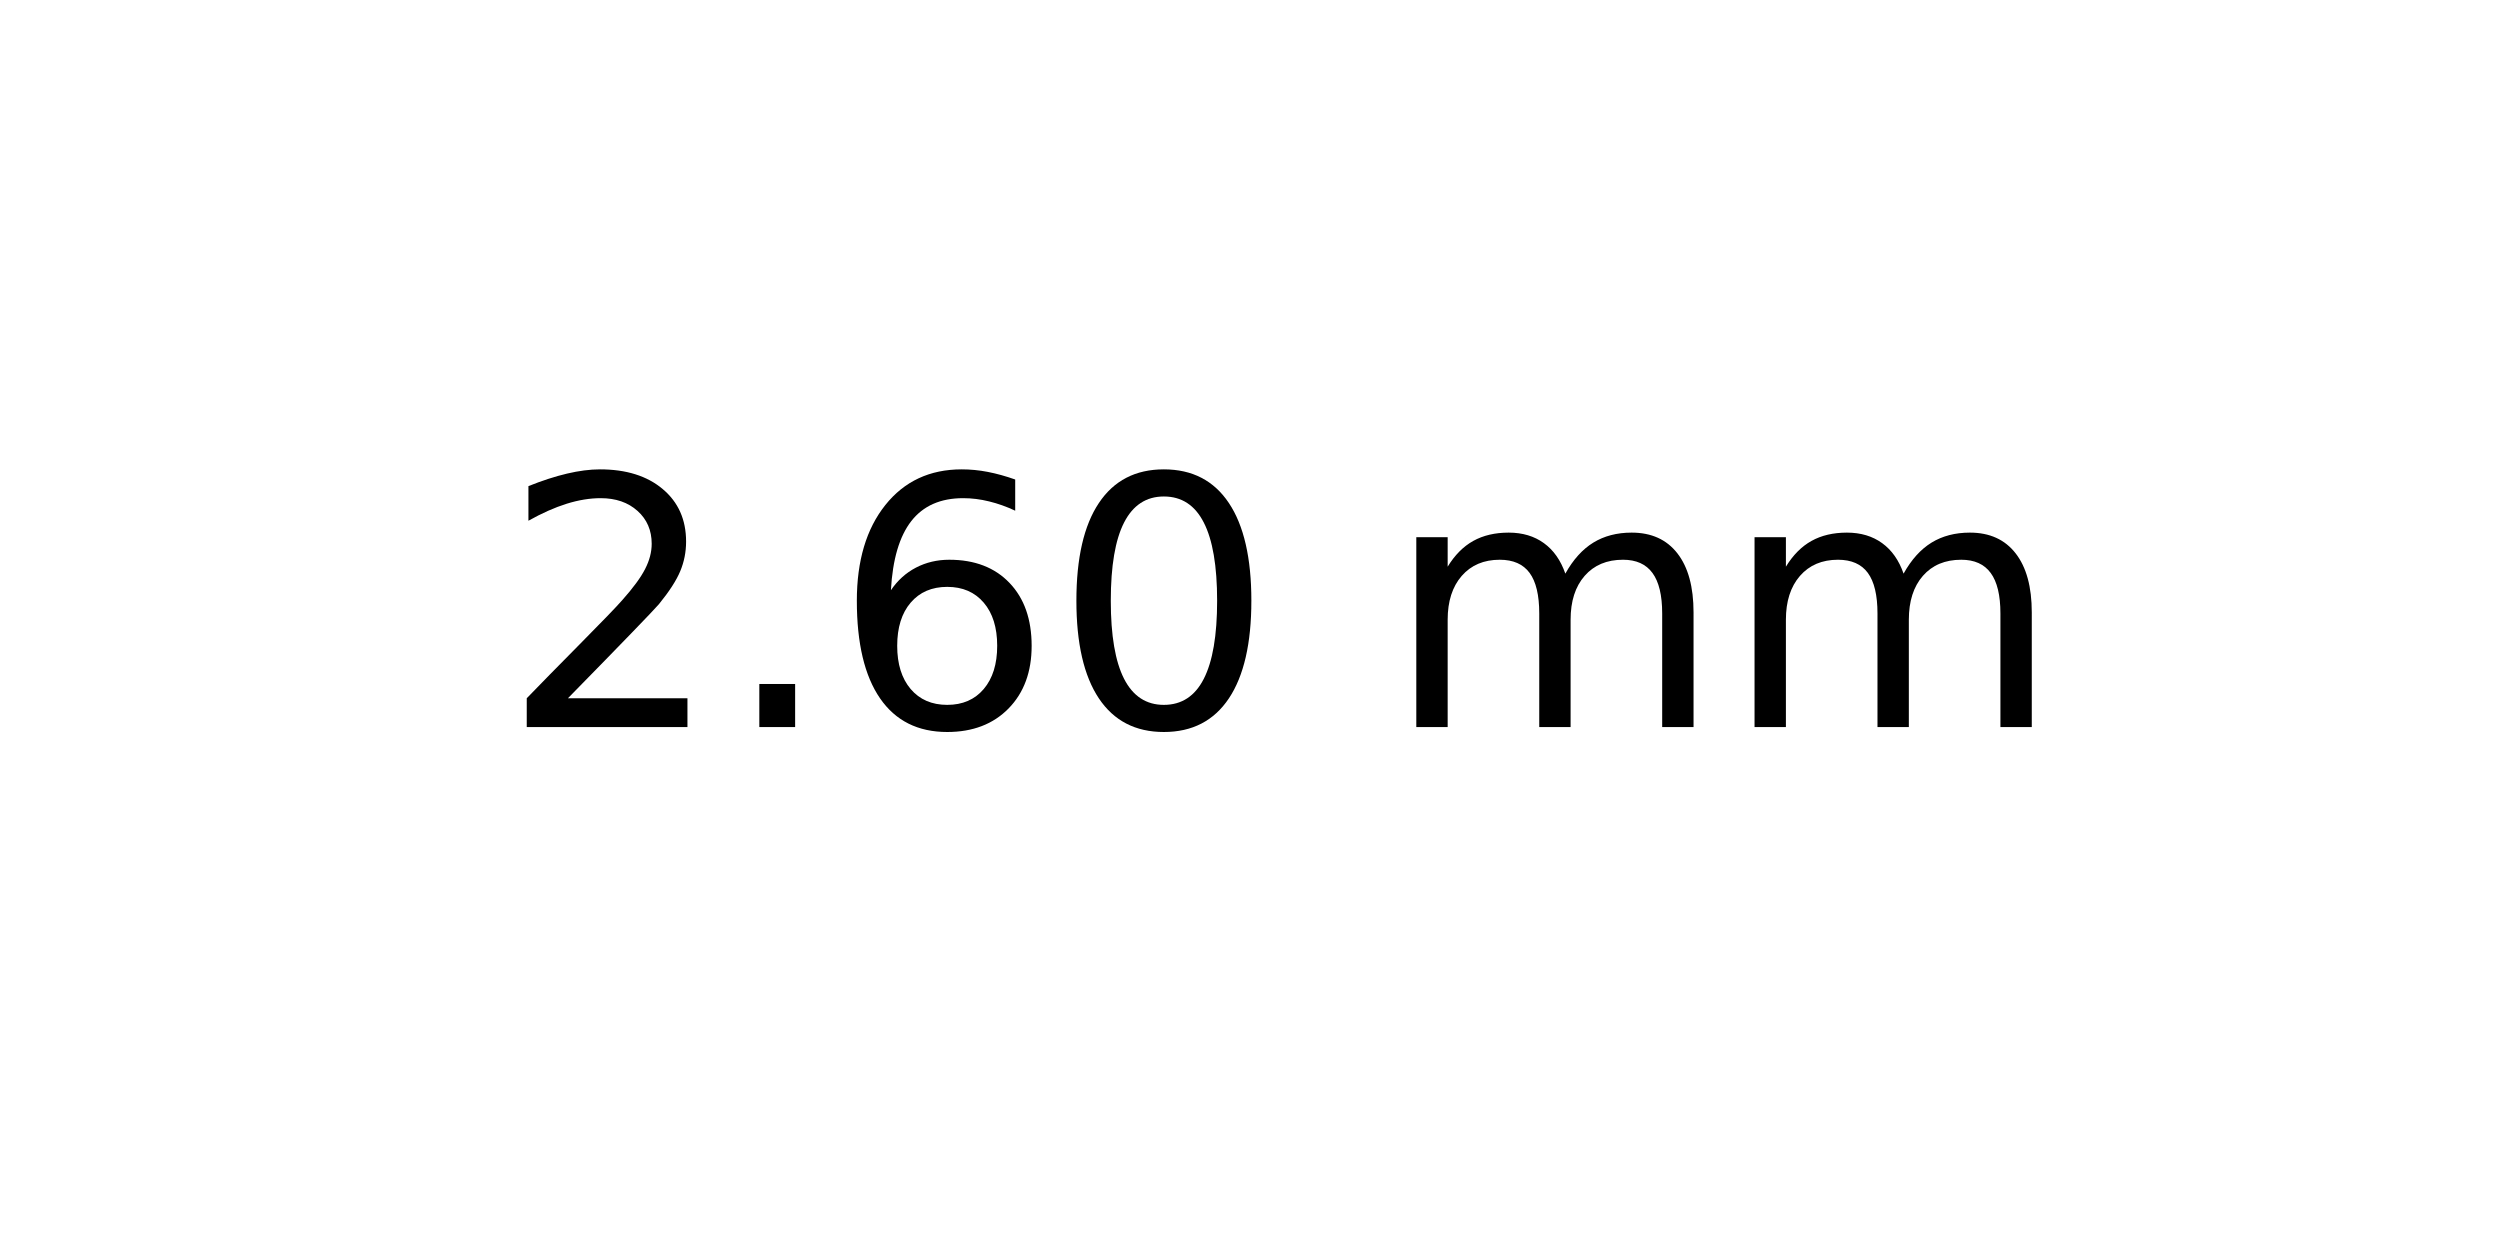
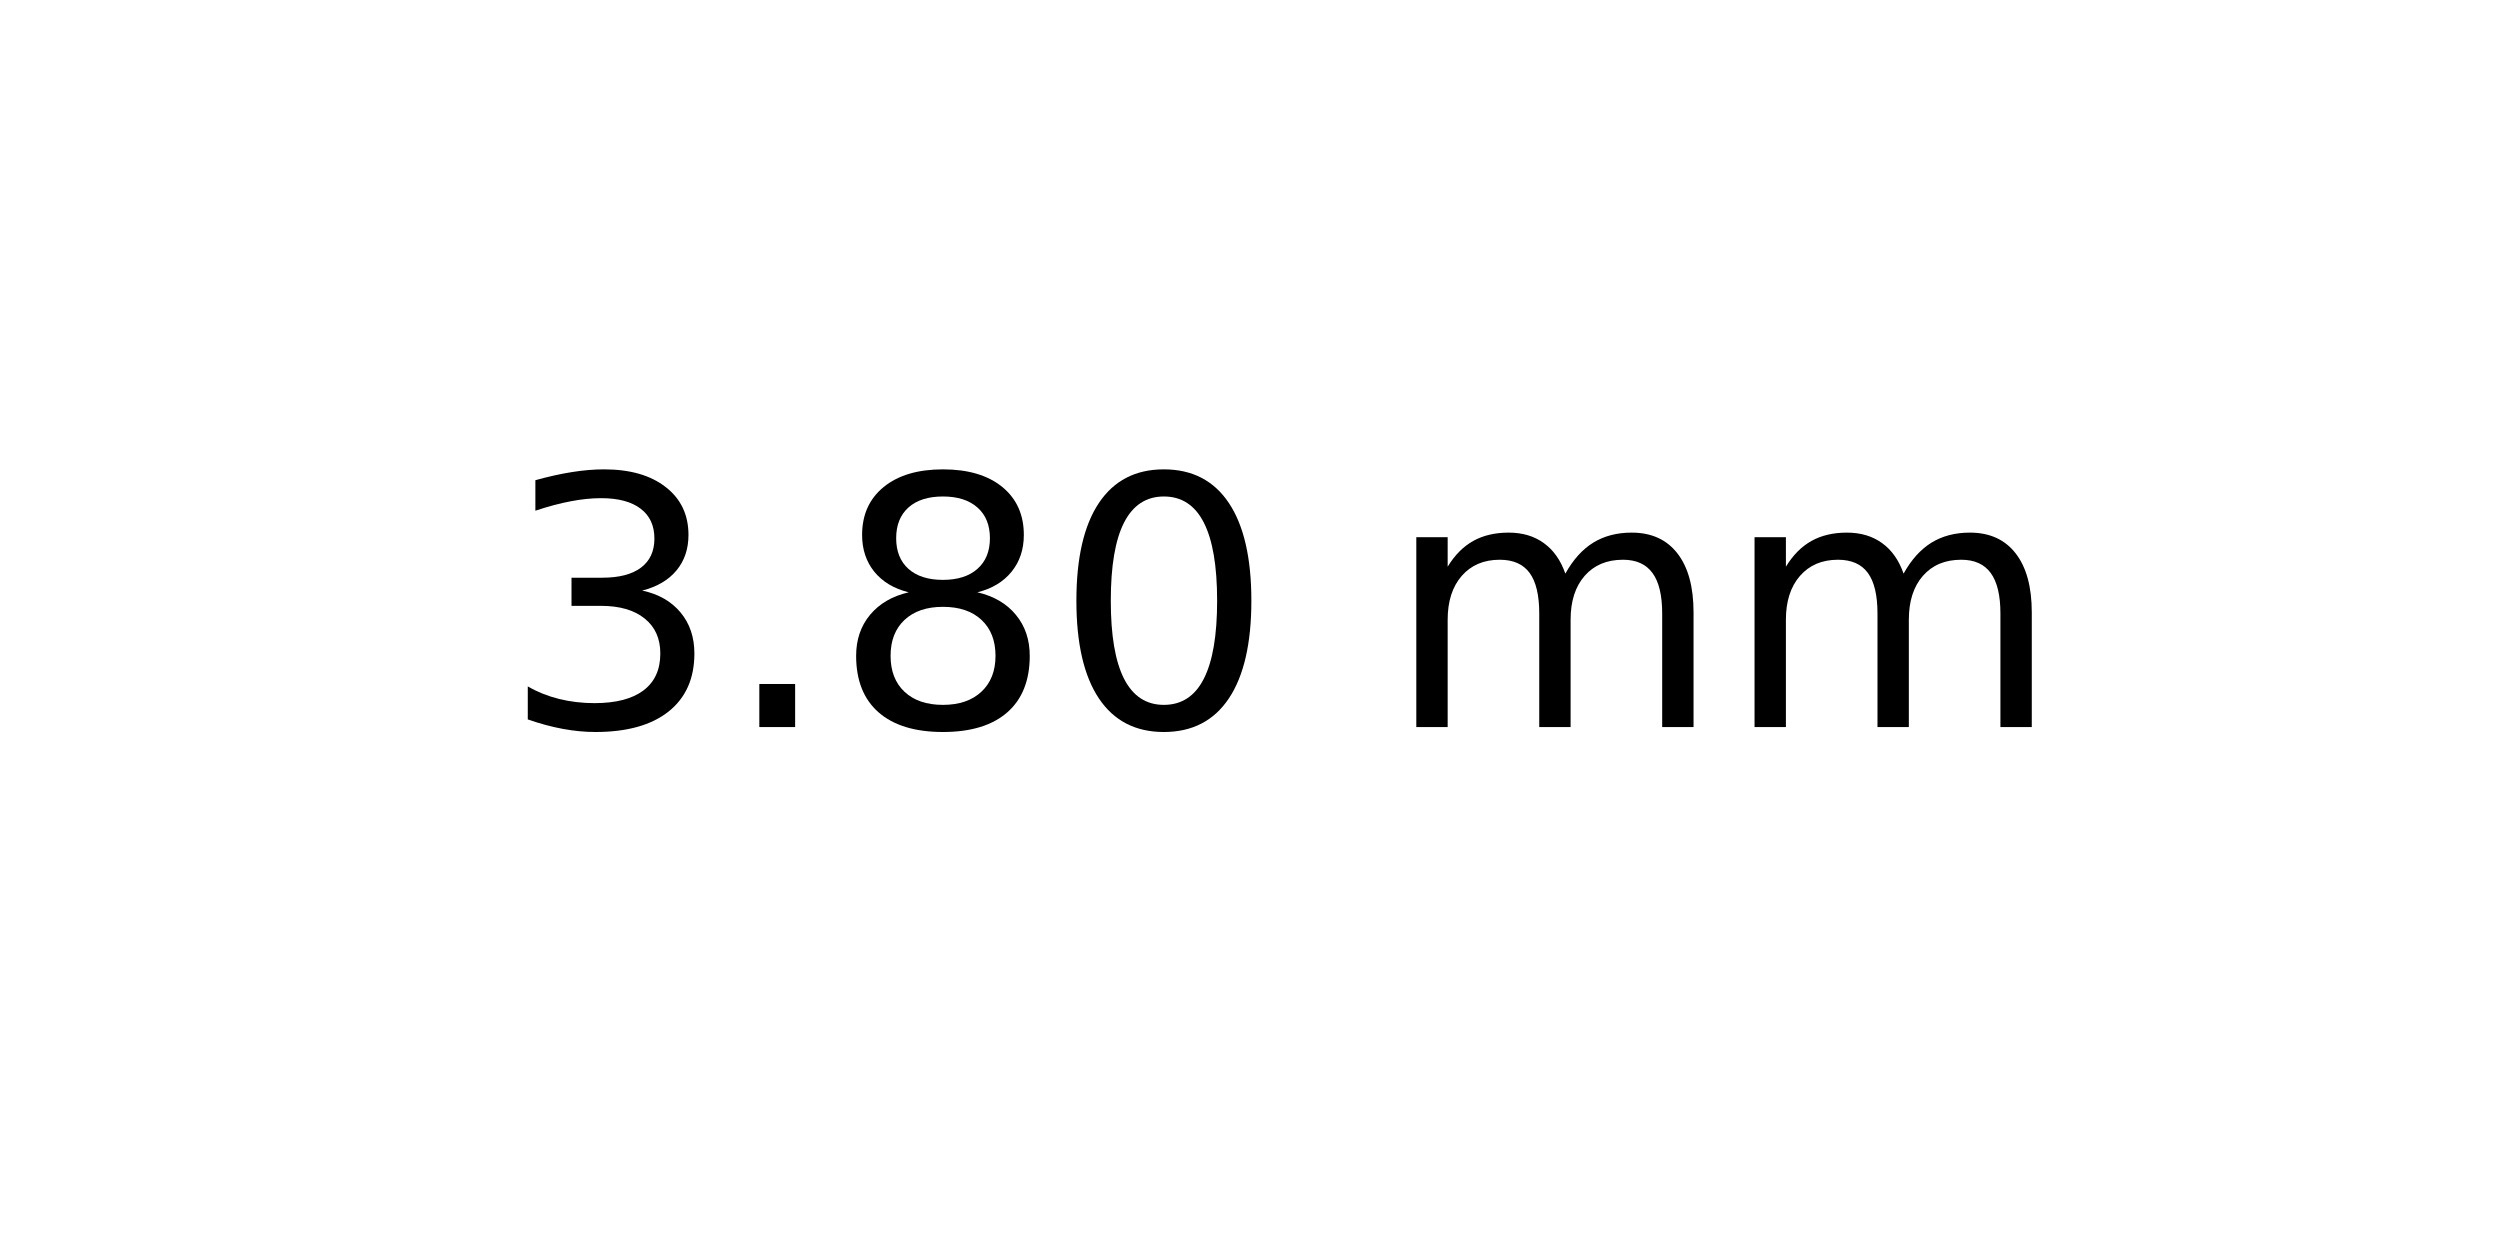
<svg xmlns="http://www.w3.org/2000/svg" xmlns:xlink="http://www.w3.org/1999/xlink" width="72pt" height="36pt" viewBox="0 0 72 36" version="1.1">
  <defs>
    <style type="text/css">*{stroke-linejoin: round; stroke-linecap: butt}</style>
  </defs>
  <g id="figure_1">
    <g id="axes_1">
      <g id="text_1">
        <g transform="translate(14.4375 20.93937) scale(0.1 -0.1)">
          <defs>
-             <path id="DejaVuSans-32" d="M 1228 531  L 3431 531  L 3431 0  L 469 0  L 469 531  Q 828 903 1448 1529  Q 2069 2156 2228 2338  Q 2531 2678 2651 2914  Q 2772 3150 2772 3378  Q 2772 3750 2511 3984  Q 2250 4219 1831 4219  Q 1534 4219 1204 4116  Q 875 4013 500 3803  L 500 4441  Q 881 4594 1212 4672  Q 1544 4750 1819 4750  Q 2544 4750 2975 4387  Q 3406 4025 3406 3419  Q 3406 3131 3298 2873  Q 3191 2616 2906 2266  Q 2828 2175 2409 1742  Q 1991 1309 1228 531  z " transform="scale(0.015625)" />
+             <path id="DejaVuSans-33" d="M 2597 2516  Q 3050 2419 3304 2112  Q 3559 1806 3559 1356  Q 3559 666 3084 287  Q 2609 -91 1734 -91  Q 1441 -91 1130 -33  Q 819 25 488 141  L 488 750  Q 750 597 1062 519  Q 1375 441 1716 441  Q 2309 441 2620 675  Q 2931 909 2931 1356  Q 2931 1769 2642 2001  Q 2353 2234 1838 2234  L 1294 2234  L 1294 2753  L 1863 2753  Q 2328 2753 2575 2939  Q 2822 3125 2822 3475  Q 2822 3834 2567 4026  Q 2313 4219 1838 4219  Q 1578 4219 1281 4162  Q 984 4106 628 3988  L 628 4550  Q 988 4650 1302 4700  Q 1616 4750 1894 4750  Q 2613 4750 3031 4423  Q 3450 4097 3450 3541  Q 3450 3153 3228 2886  Q 3006 2619 2597 2516  z " transform="scale(0.015625)" />
            <path id="DejaVuSans-2e" d="M 684 794  L 1344 794  L 1344 0  L 684 0  L 684 794  z " transform="scale(0.015625)" />
-             <path id="DejaVuSans-36" d="M 2113 2584  Q 1688 2584 1439 2293  Q 1191 2003 1191 1497  Q 1191 994 1439 701  Q 1688 409 2113 409  Q 2538 409 2786 701  Q 3034 994 3034 1497  Q 3034 2003 2786 2293  Q 2538 2584 2113 2584  z M 3366 4563  L 3366 3988  Q 3128 4100 2886 4159  Q 2644 4219 2406 4219  Q 1781 4219 1451 3797  Q 1122 3375 1075 2522  Q 1259 2794 1537 2939  Q 1816 3084 2150 3084  Q 2853 3084 3261 2657  Q 3669 2231 3669 1497  Q 3669 778 3244 343  Q 2819 -91 2113 -91  Q 1303 -91 875 529  Q 447 1150 447 2328  Q 447 3434 972 4092  Q 1497 4750 2381 4750  Q 2619 4750 2861 4703  Q 3103 4656 3366 4563  z " transform="scale(0.015625)" />
+             <path id="DejaVuSans-38" d="M 2034 2216  Q 1584 2216 1326 1975  Q 1069 1734 1069 1313  Q 1069 891 1326 650  Q 1584 409 2034 409  Q 2484 409 2743 651  Q 3003 894 3003 1313  Q 3003 1734 2745 1975  Q 2488 2216 2034 2216  z M 1403 2484  Q 997 2584 770 2862  Q 544 3141 544 3541  Q 544 4100 942 4425  Q 1341 4750 2034 4750  Q 2731 4750 3128 4425  Q 3525 4100 3525 3541  Q 3525 3141 3298 2862  Q 3072 2584 2669 2484  Q 3125 2378 3379 2068  Q 3634 1759 3634 1313  Q 3634 634 3220 271  Q 2806 -91 2034 -91  Q 1263 -91 848 271  Q 434 634 434 1313  Q 434 1759 690 2068  Q 947 2378 1403 2484  z M 1172 3481  Q 1172 3119 1398 2916  Q 1625 2713 2034 2713  Q 2441 2713 2670 2916  Q 2900 3119 2900 3481  Q 2900 3844 2670 4047  Q 2441 4250 2034 4250  Q 1625 4250 1398 4047  Q 1172 3844 1172 3481  z " transform="scale(0.015625)" />
            <path id="DejaVuSans-30" d="M 2034 4250  Q 1547 4250 1301 3770  Q 1056 3291 1056 2328  Q 1056 1369 1301 889  Q 1547 409 2034 409  Q 2525 409 2770 889  Q 3016 1369 3016 2328  Q 3016 3291 2770 3770  Q 2525 4250 2034 4250  z M 2034 4750  Q 2819 4750 3233 4129  Q 3647 3509 3647 2328  Q 3647 1150 3233 529  Q 2819 -91 2034 -91  Q 1250 -91 836 529  Q 422 1150 422 2328  Q 422 3509 836 4129  Q 1250 4750 2034 4750  z " transform="scale(0.015625)" />
            <path id="DejaVuSans-20" transform="scale(0.015625)" />
            <path id="DejaVuSans-6d" d="M 3328 2828  Q 3544 3216 3844 3400  Q 4144 3584 4550 3584  Q 5097 3584 5394 3201  Q 5691 2819 5691 2113  L 5691 0  L 5113 0  L 5113 2094  Q 5113 2597 4934 2840  Q 4756 3084 4391 3084  Q 3944 3084 3684 2787  Q 3425 2491 3425 1978  L 3425 0  L 2847 0  L 2847 2094  Q 2847 2600 2669 2842  Q 2491 3084 2119 3084  Q 1678 3084 1418 2786  Q 1159 2488 1159 1978  L 1159 0  L 581 0  L 581 3500  L 1159 3500  L 1159 2956  Q 1356 3278 1631 3431  Q 1906 3584 2284 3584  Q 2666 3584 2933 3390  Q 3200 3197 3328 2828  z " transform="scale(0.015625)" />
          </defs>
-           <use xlink:href="#DejaVuSans-32" />
+           <use xlink:href="#DejaVuSans-33" />
          <use xlink:href="#DejaVuSans-2e" x="63.623" />
-           <use xlink:href="#DejaVuSans-36" x="95.41" />
+           <use xlink:href="#DejaVuSans-38" x="95.41" />
          <use xlink:href="#DejaVuSans-30" x="159.033" />
          <use xlink:href="#DejaVuSans-20" x="222.656" />
          <use xlink:href="#DejaVuSans-6d" x="254.443" />
          <use xlink:href="#DejaVuSans-6d" x="351.855" />
        </g>
      </g>
    </g>
  </g>
</svg>
